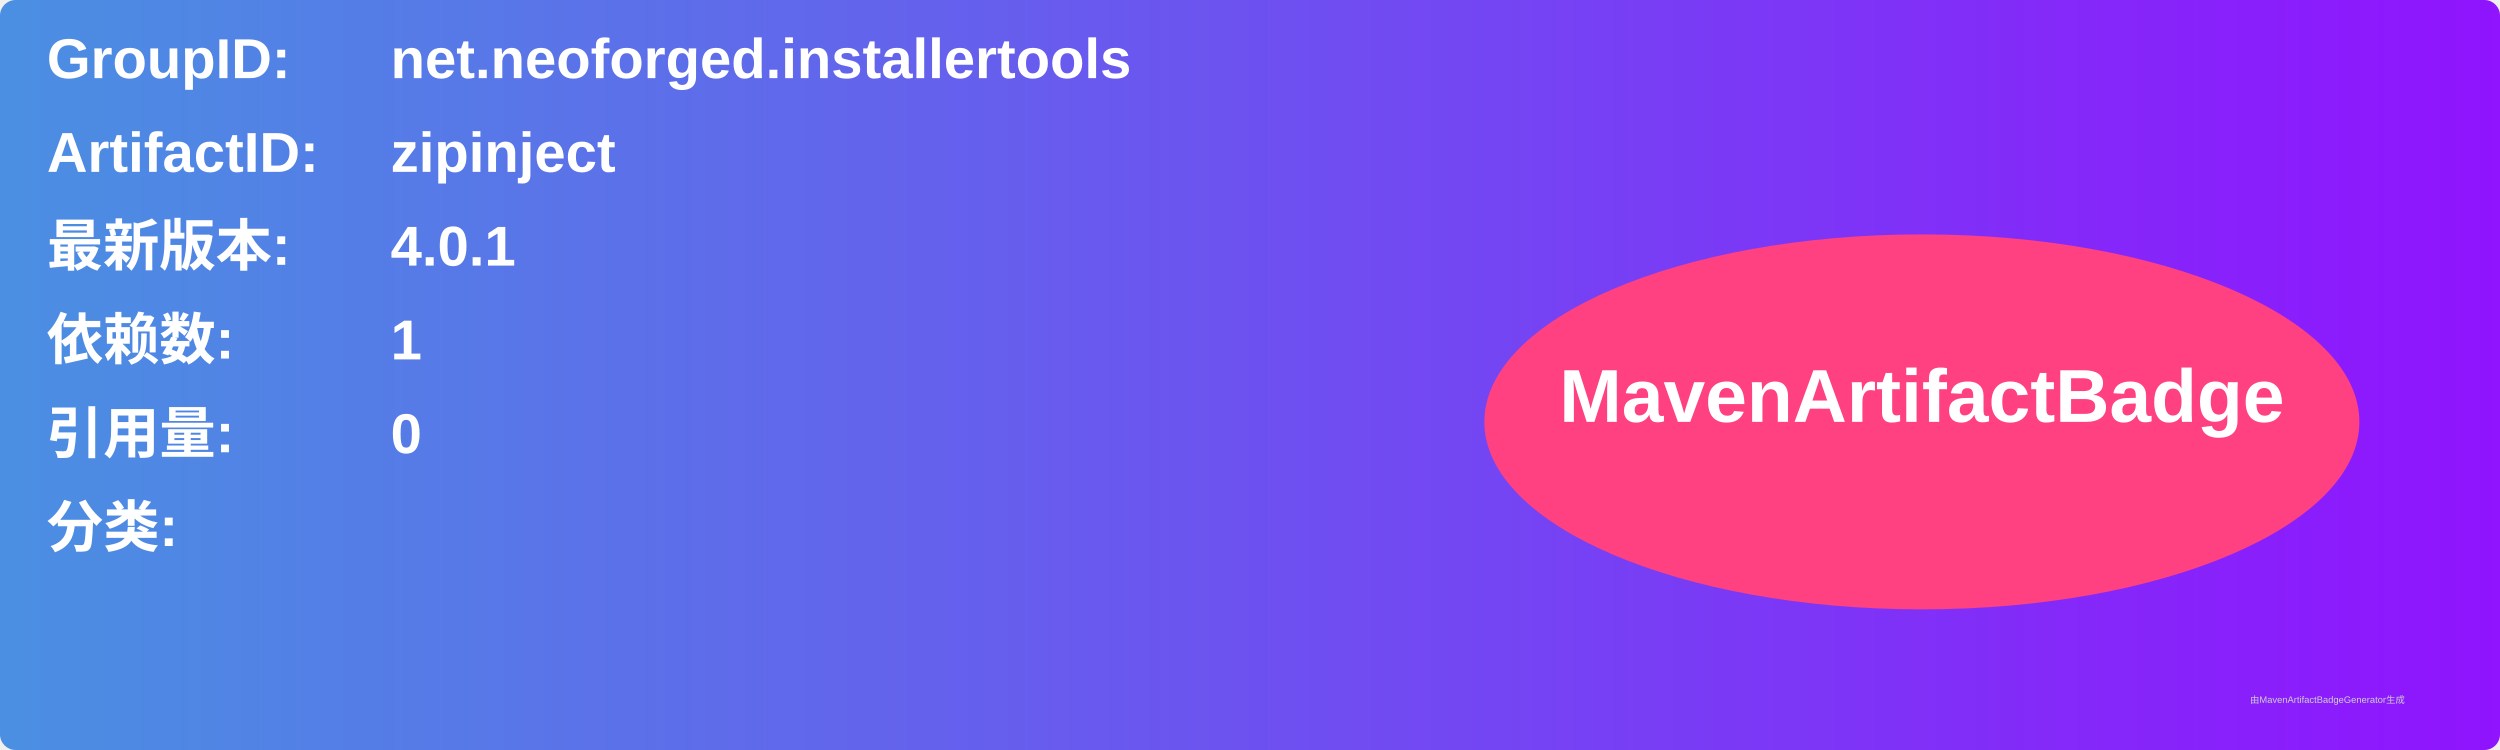
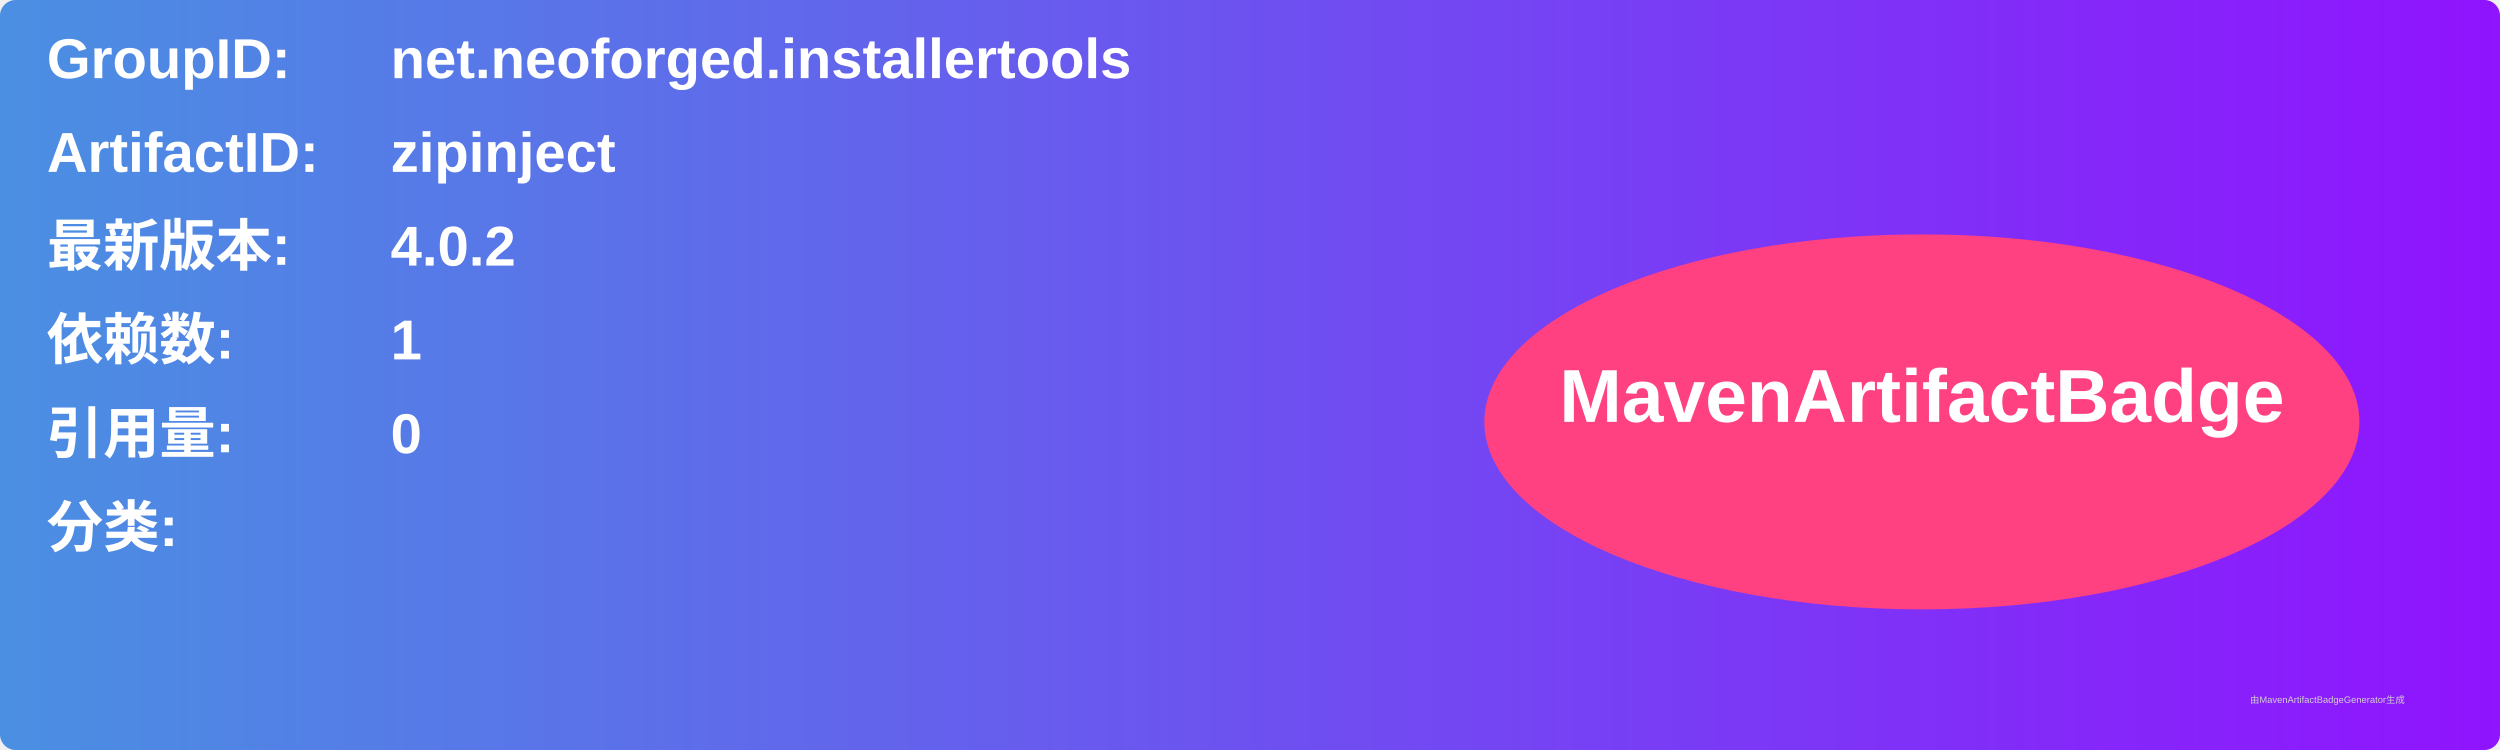
<svg xmlns="http://www.w3.org/2000/svg" width="800" height="240" viewBox="0 0 800 240">
  <linearGradient id="grad" x1="0%" y1="0%" x2="100%" y2="0%">
    <stop offset="0%" stop-color="#4a90e2" />
    <stop offset="100%" stop-color="#9013fe" />
  </linearGradient>
  <rect width="100%" height="100%" rx="5" ry="5" fill="url(#grad)" />
  <g transform="translate(15, 15)">
    <text x="0" y="10" font-family="Arial" font-size="18" fill="white" font-weight="bold" width="260">GroupID:</text>
    <text x="110" y="10" font-family="Arial" font-size="18" fill="white" font-weight="bold" width="460">net.neoforged.installertools</text>
    <text x="0" y="40" font-family="Arial" font-size="18" fill="white" font-weight="bold" width="260">ArtifactID:</text>
    <text x="110" y="40" font-family="Arial" font-size="18" fill="white" font-weight="bold" width="460">zipinject</text>
    <text x="0" y="70" font-family="Arial" font-size="18" fill="white" font-weight="bold">最新版本:</text>
    <text x="110" y="70" font-family="Arial" font-size="18" fill="white" font-weight="bold">
-       <tspan font-weight="bold">4.0.1</tspan>
+       <tspan font-weight="bold">4.0.2</tspan>
    </text>
    <text x="0" y="100" font-family="Arial" font-size="18" fill="white" font-weight="bold">依赖数: </text>
    <text x="110" y="100" font-family="Arial" font-size="18" fill="white">
      <tspan font-weight="bold">1</tspan>
    </text>
    <text x="0" y="130" font-family="Arial" font-size="18" fill="white" font-weight="bold">引用量: </text>
    <text x="110" y="130" font-family="Arial" font-size="18" fill="white">
      <tspan font-weight="bold">0</tspan>
    </text>
    <text x="0" y="160" font-family="Arial" font-size="18" fill="white" font-weight="bold">分类:</text>
    <text x="10" y="190" font-family="Arial" font-size="10" fill="white">
      <tspan font-weight="bold" />
    </text>
    <ellipse cx="600" cy="120" rx="140" ry="60" fill="#ff4081" />
    <text x="600" y="120" text-anchor="middle" font-family="Arial" font-size="24" fill="white" font-weight="bold">MavenArtifactBadge</text>
  </g>
  <text x="720" y="225" font-family="Arial" font-size="3" fill="#d0d0d0">由MavenArtifactBadgeGenerator生成</text>
</svg>
